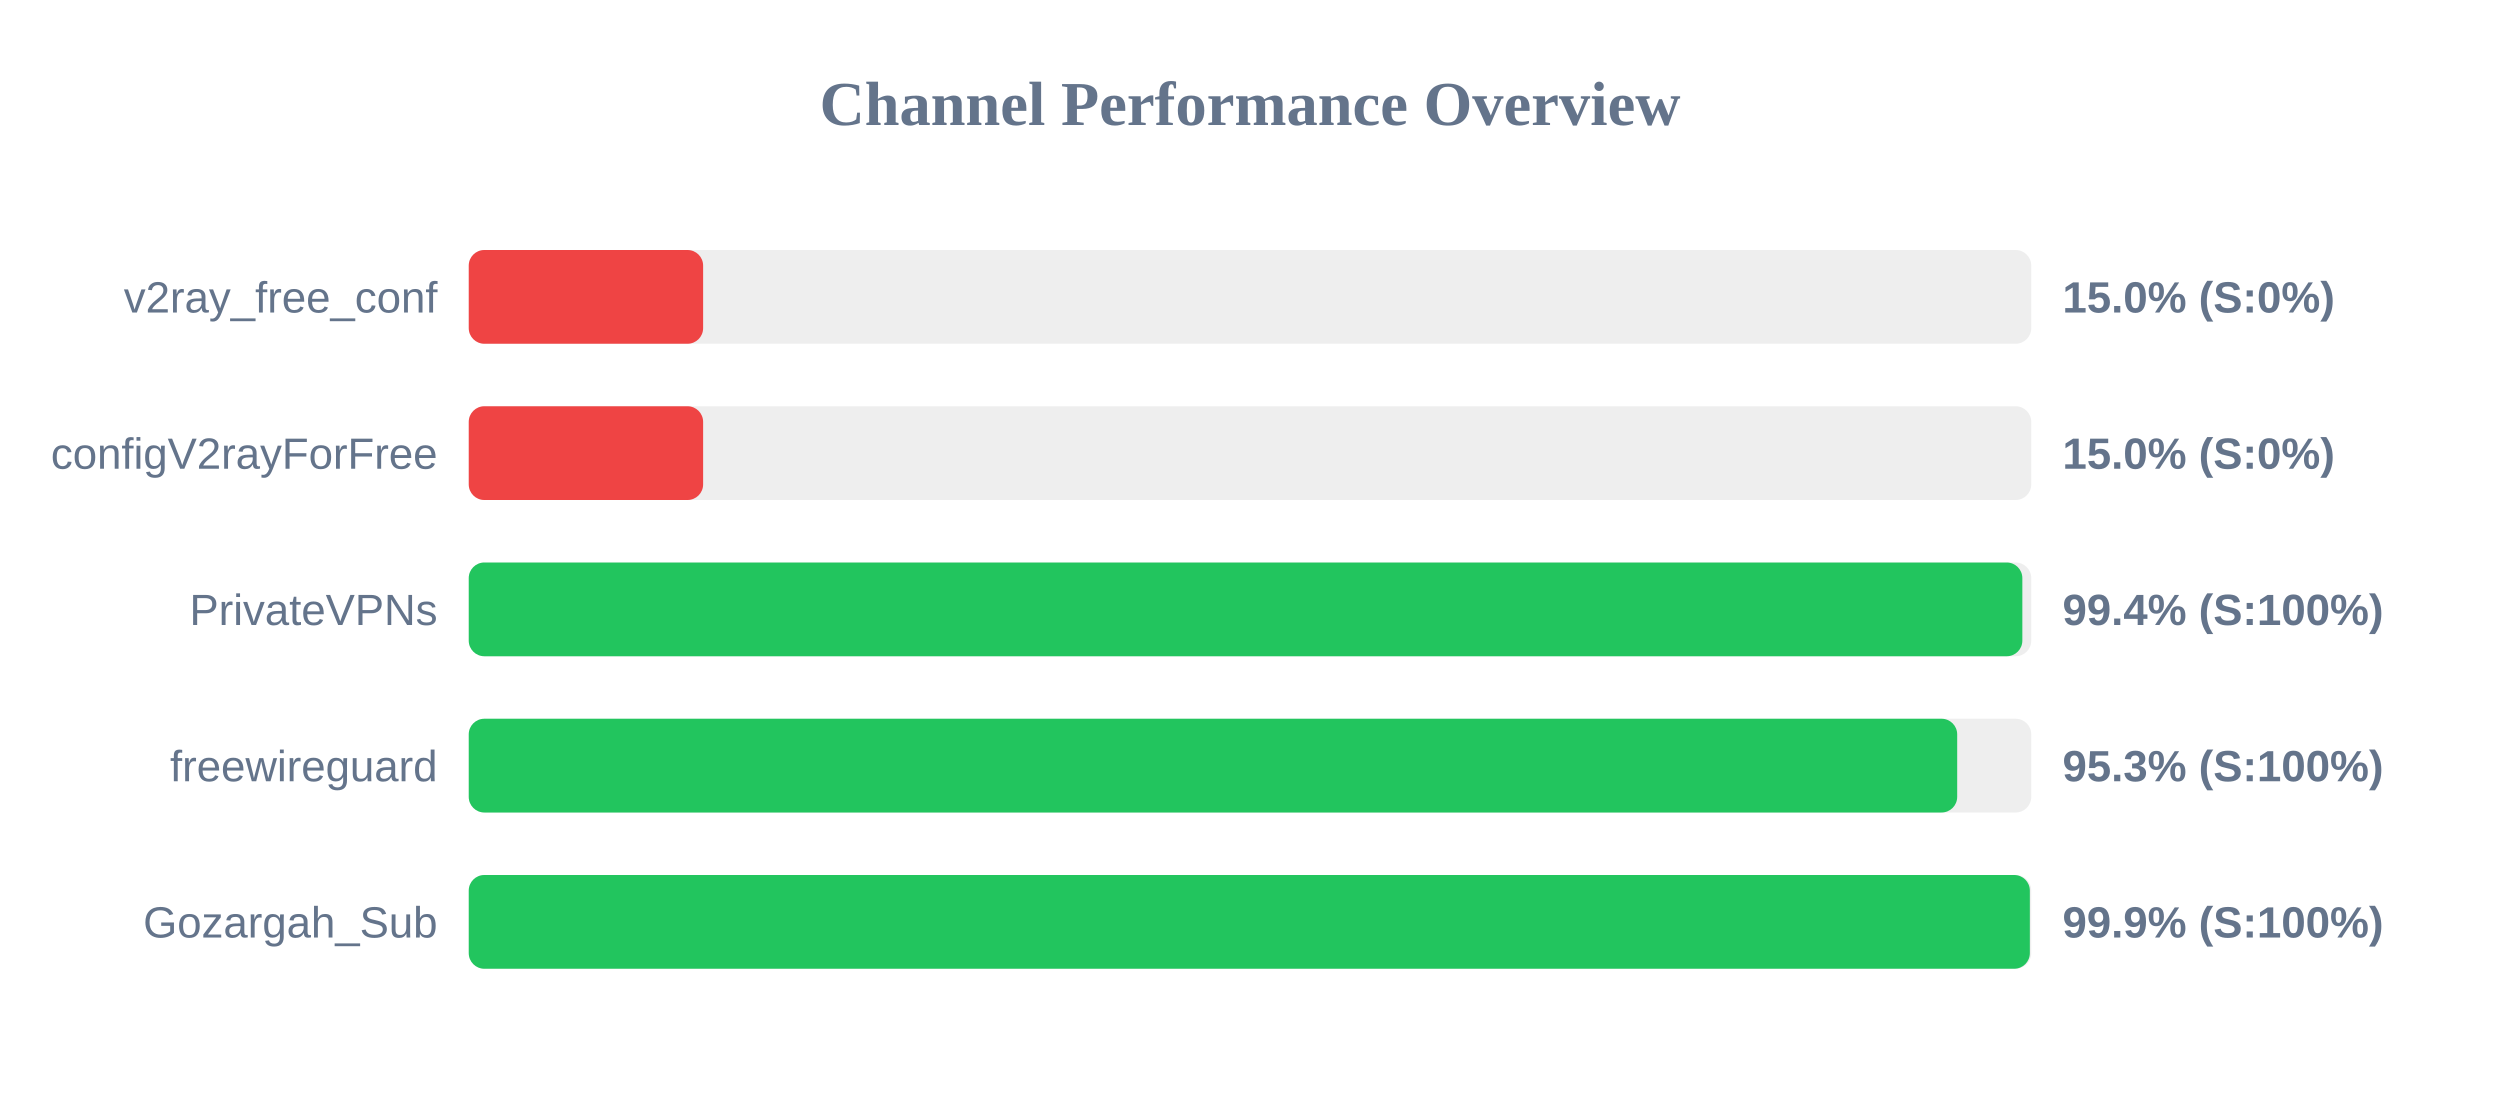
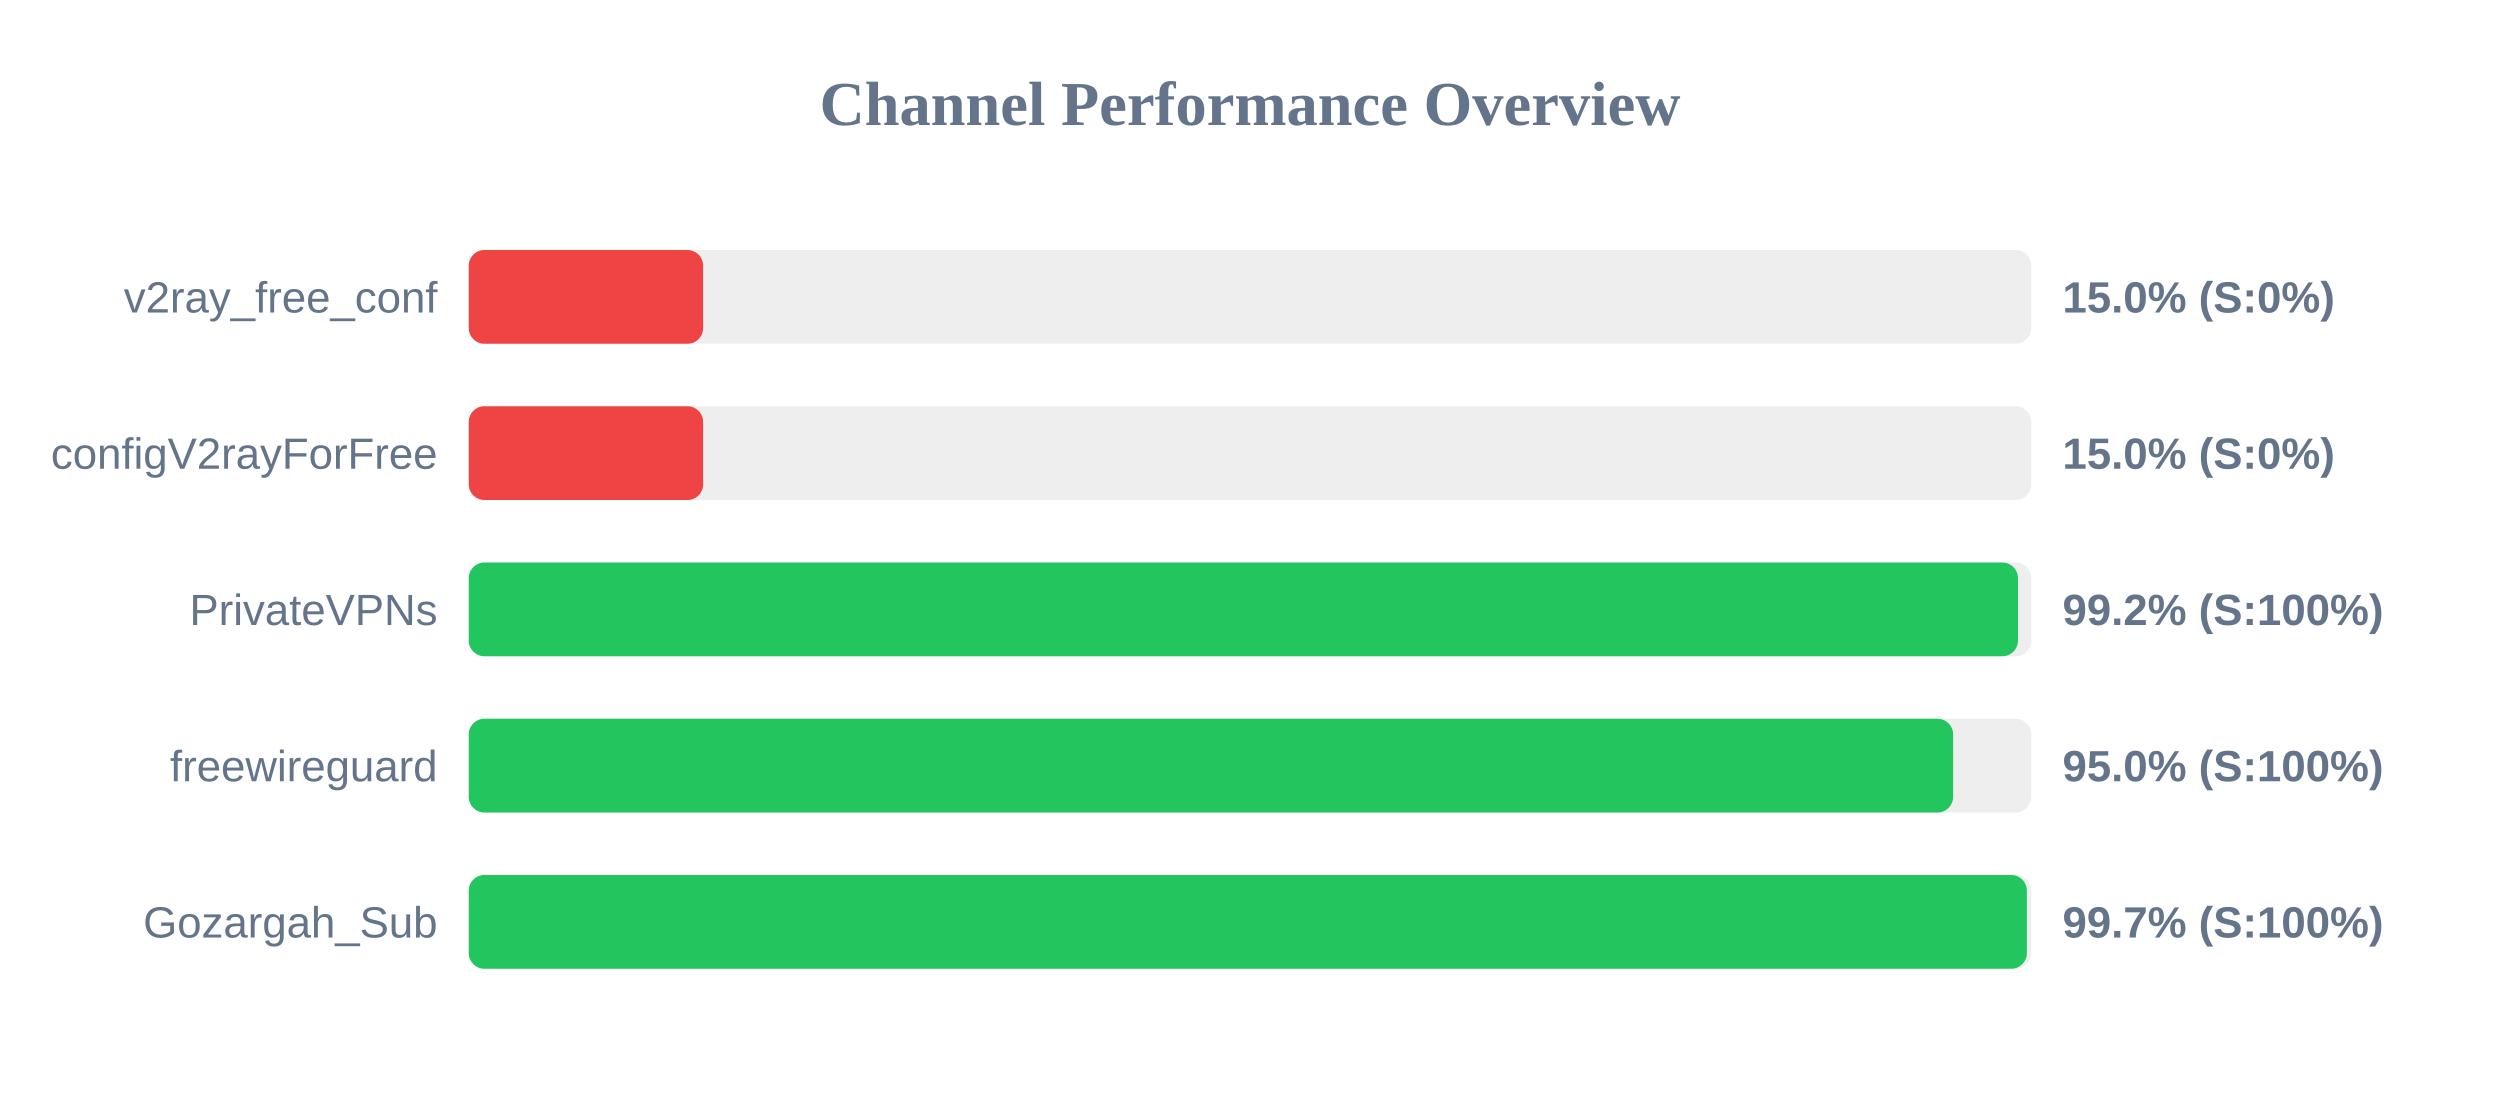
<svg xmlns="http://www.w3.org/2000/svg" width="800" height="350" version="1.1">
  <style>
        .row { font: 14px Arial; fill: #64748b; }
        .score { font: bold 14px Arial; fill: #64748b; }
    </style>
  <text x="400" y="40" text-anchor="middle" font-size="20px" font-weight="bold" fill="#64748b">Channel Performance Overview</text>
  <rect x="150" y="80" width="500" height="30" fill="#eee" rx="5" />
  <rect x="150" y="80" width="75.0" height="30" fill="#ef4444" rx="5" />
  <text x="140" y="100" text-anchor="end" class="row">v2ray_free_conf</text>
  <text x="660" y="100" text-anchor="start" class="score">15.0% (S:0%)</text>
  <rect x="150" y="130" width="500" height="30" fill="#eee" rx="5" />
  <rect x="150" y="130" width="75.0" height="30" fill="#ef4444" rx="5" />
  <text x="140" y="150" text-anchor="end" class="row">configV2rayForFree</text>
  <text x="660" y="150" text-anchor="start" class="score">15.0% (S:0%)</text>
  <rect x="150" y="180" width="500" height="30" fill="#eee" rx="5" />
-   <rect x="150" y="180" width="497.15" height="30" fill="#22c55e" rx="5" />
+   <rect x="150" y="180" width="495.75" height="30" fill="#22c55e" rx="5" />
  <text x="140" y="200" text-anchor="end" class="row">PrivateVPNs</text>
-   <text x="660" y="200" text-anchor="start" class="score">99.4% (S:100%)</text>
+   <text x="660" y="200" text-anchor="start" class="score">99.2% (S:100%)</text>
  <rect x="150" y="230" width="500" height="30" fill="#eee" rx="5" />
-   <rect x="150" y="230" width="476.3" height="30" fill="#22c55e" rx="5" />
+   <rect x="150" y="230" width="475.0" height="30" fill="#22c55e" rx="5" />
  <text x="140" y="250" text-anchor="end" class="row">freewireguard</text>
-   <text x="660" y="250" text-anchor="start" class="score">95.3% (S:100%)</text>
+   <text x="660" y="250" text-anchor="start" class="score">95.0% (S:100%)</text>
  <rect x="150" y="280" width="500" height="30" fill="#eee" rx="5" />
-   <rect x="150" y="280" width="499.55" height="30" fill="#22c55e" rx="5" />
+   <rect x="150" y="280" width="498.6" height="30" fill="#22c55e" rx="5" />
  <text x="140" y="300" text-anchor="end" class="row">Gozargah_Sub</text>
-   <text x="660" y="300" text-anchor="start" class="score">99.9% (S:100%)</text>
+   <text x="660" y="300" text-anchor="start" class="score">99.7% (S:100%)</text>
</svg>
